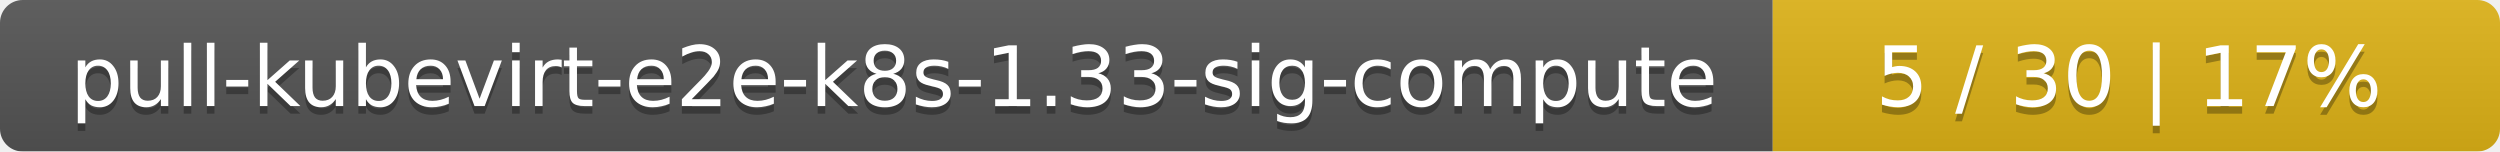
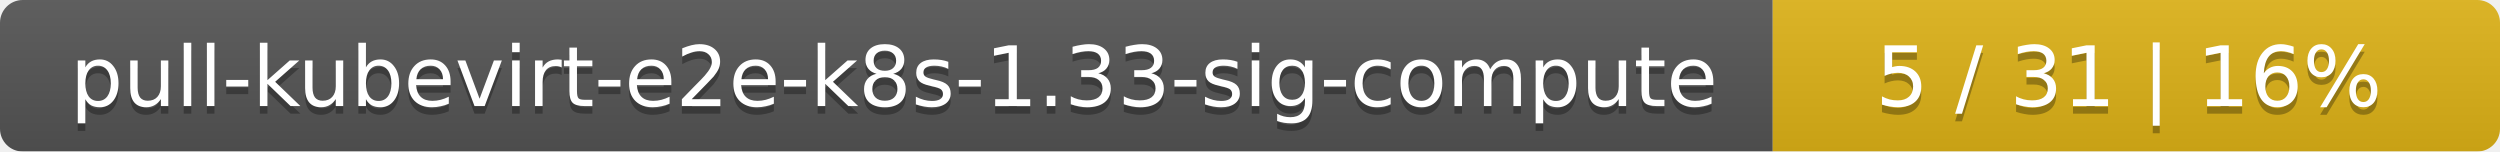
<svg xmlns="http://www.w3.org/2000/svg" width="330" height="20">
  <linearGradient id="smooth" x2="0" y2="100%">
    <stop offset="0" stop-color="#bbb" stop-opacity=".1" />
    <stop offset="1" stop-opacity=".1" />
  </linearGradient>
  <mask id="round">
    <rect width="330" height="20" rx="3" fill="#fff" />
  </mask>
  <g mask="url(#round)">
    <rect width="234" height="20" fill="#555" />
    <rect x="234" width="96" height="20" fill="#dfb317" />
    <rect width="330" height="20" fill="url(#smooth)" />
  </g>
  <g fill="#fff" text-anchor="middle" font-family="DejaVu Sans,Verdana,Geneva,sans-serif" font-size="11">
    <text x="118" y="15" fill="#010101" fill-opacity=".3">pull-kubevirt-e2e-k8s-1.33-sig-compute</text>
    <text x="118" y="14">pull-kubevirt-e2e-k8s-1.33-sig-compute</text>
-     <text x="281" y="15" fill="#010101" fill-opacity=".3">5 / 30    |    17%</text>
-     <text x="281" y="14">5 / 30    |    17%</text>
+     <text x="281" y="15" fill="#010101" fill-opacity=".3">5 / 31    |    16%</text>
+     <text x="281" y="14">5 / 31    |    16%</text>
  </g>
</svg>
